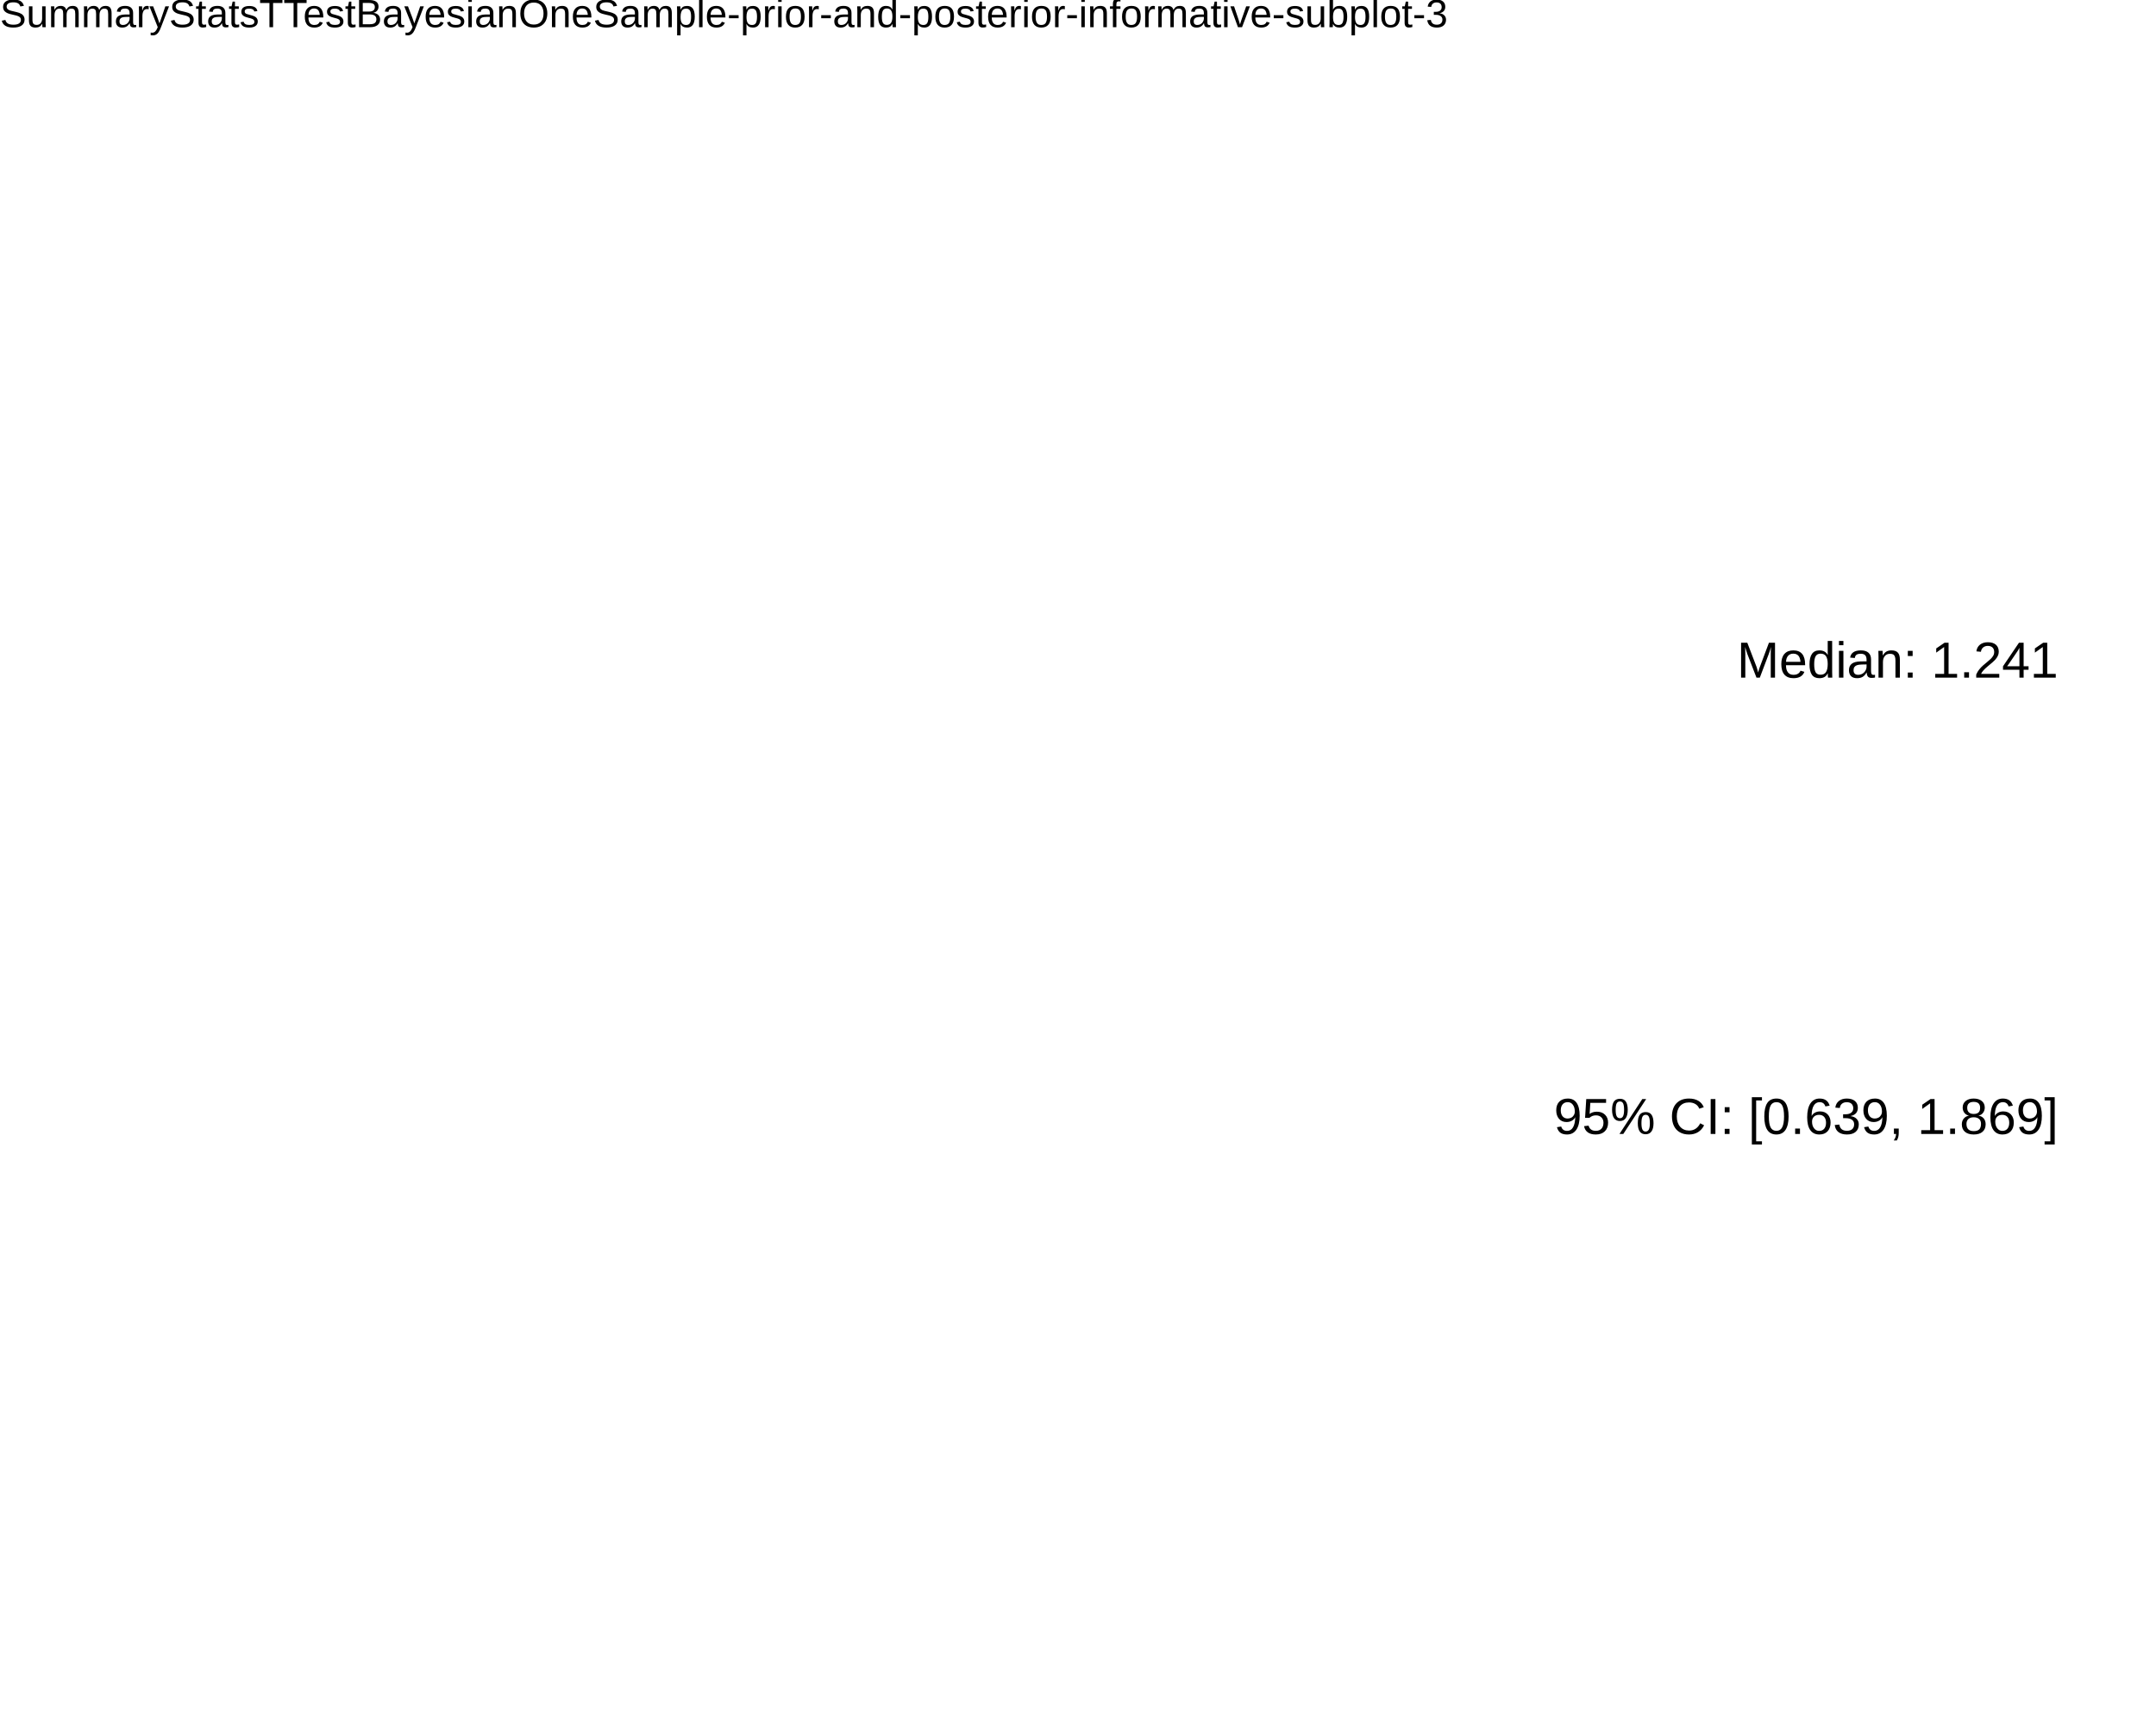
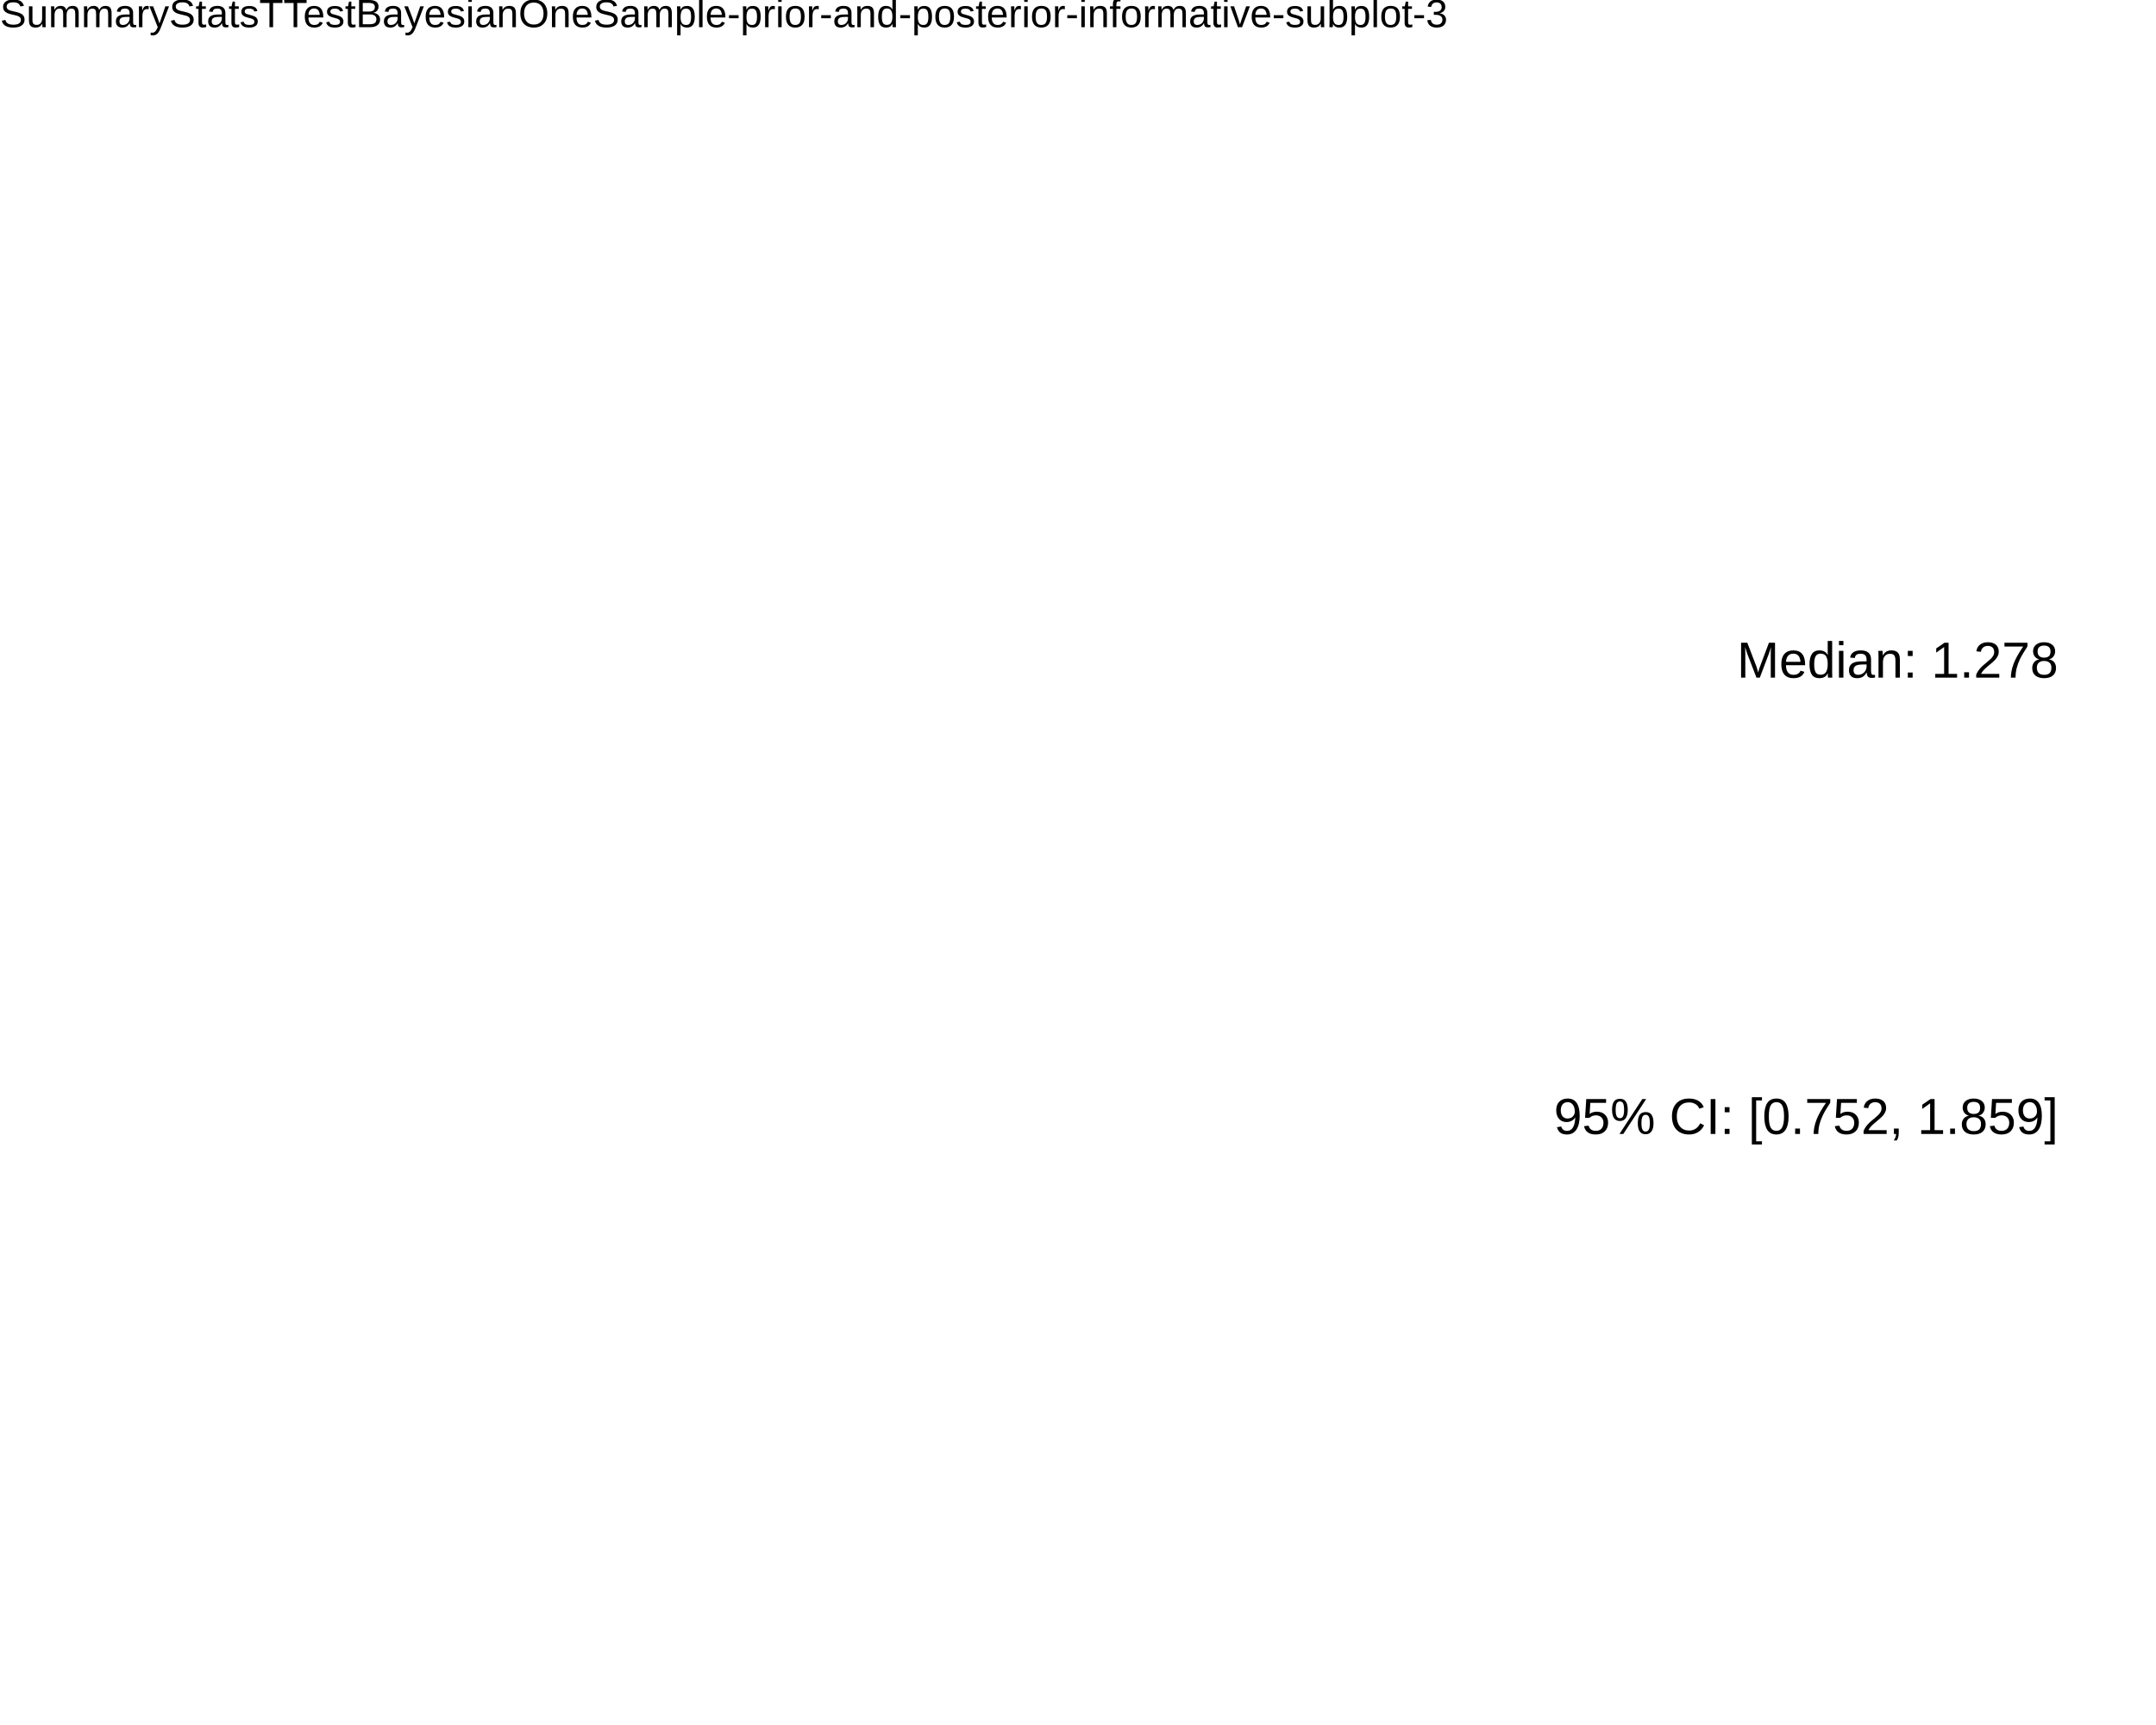
<svg xmlns="http://www.w3.org/2000/svg" viewBox="0 0 720.00 576.00">
  <defs>
    <style type="text/css">
    line, polyline, polygon, path, rect, circle {
      fill: none;
      stroke: #000000;
      stroke-linecap: round;
      stroke-linejoin: round;
      stroke-miterlimit: 10.00;
    }
  </style>
  </defs>
  <rect width="100%" height="100%" style="stroke: none; fill: #FFFFFF;" />
  <rect x="0.00" y="0.00" width="720.00" height="576.00" style="stroke-width: 10.67; stroke: none;" />
  <defs>
    <clipPath id="cpMC4wMHw3MjAuMDB8NTc2LjAwfDE3LjI5">
      <rect x="0.00" y="17.29" width="720.00" height="558.71" />
    </clipPath>
  </defs>
  <rect x="0.00" y="17.29" width="720.00" height="558.71" style="stroke-width: 10.67; stroke: none;" clip-path="url(#cpMC4wMHw3MjAuMDB8NTc2LjAwfDE3LjI5)" />
  <g clip-path="url(#cpMC4wMHw3MjAuMDB8NTc2LjAwfDE3LjI5)">
-     <text x="518.91" y="378.65" style="font-size: 16.93px; font-family: Liberation Sans;" textLength="168.36px" lengthAdjust="spacingAndGlyphs">95% CI: [0.639, 1.869]</text>
+     <text x="518.91" y="378.65" style="font-size: 16.93px; font-family: Liberation Sans;" textLength="168.36px" lengthAdjust="spacingAndGlyphs">95% CI: [0.752, 1.859]</text>
  </g>
  <g clip-path="url(#cpMC4wMHw3MjAuMDB8NTc2LjAwfDE3LjI5)">
-     <text x="580.05" y="226.28" style="font-size: 16.93px; font-family: Liberation Sans;" textLength="107.22px" lengthAdjust="spacingAndGlyphs">Median: 1.241</text>
+     <text x="580.05" y="226.28" style="font-size: 16.93px; font-family: Liberation Sans;" textLength="107.22px" lengthAdjust="spacingAndGlyphs">Median: 1.278</text>
  </g>
  <defs>
    <clipPath id="cpMC4wMHw3MjAuMDB8NTc2LjAwfDAuMDA=">
      <rect x="0.00" y="0.00" width="720.00" height="576.00" />
    </clipPath>
  </defs>
  <g clip-path="url(#cpMC4wMHw3MjAuMDB8NTc2LjAwfDAuMDA=)">
    <text x="0.00" y="9.08" style="font-size: 13.20px; font-family: Liberation Sans;" textLength="482.80px" lengthAdjust="spacingAndGlyphs">SummaryStatsTTestBayesianOneSample-prior-and-posterior-informative-subplot-3</text>
  </g>
</svg>
